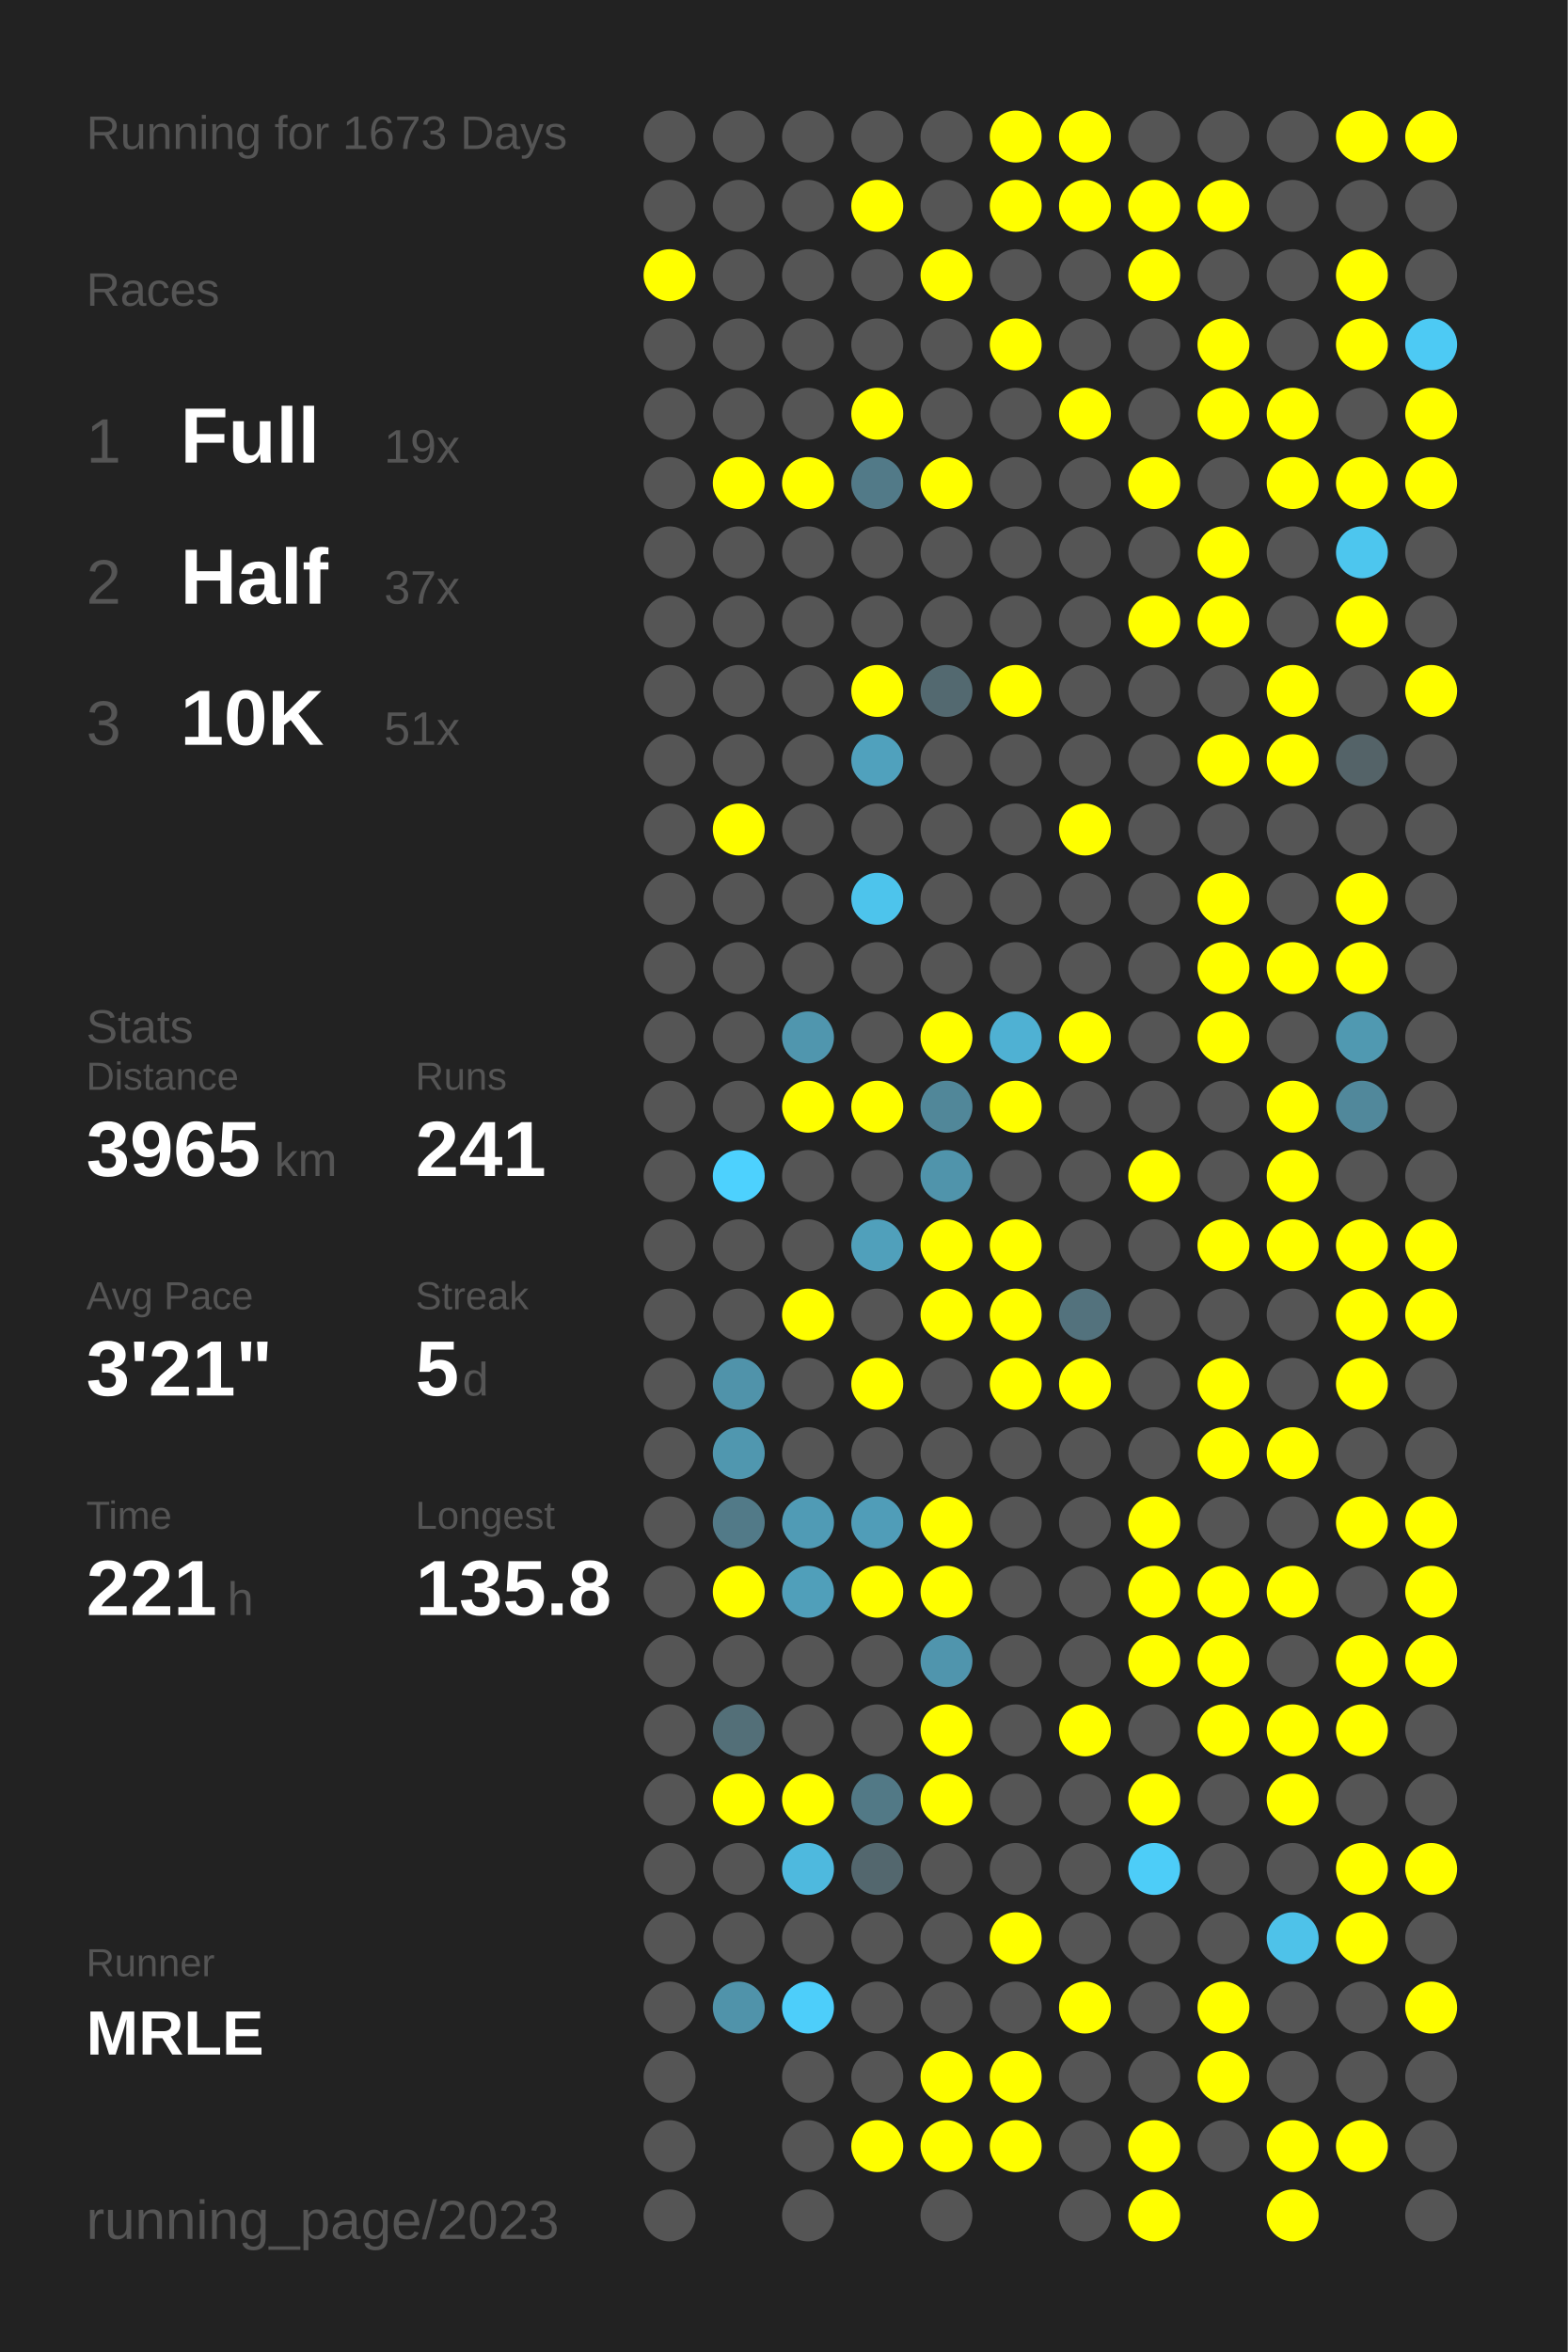
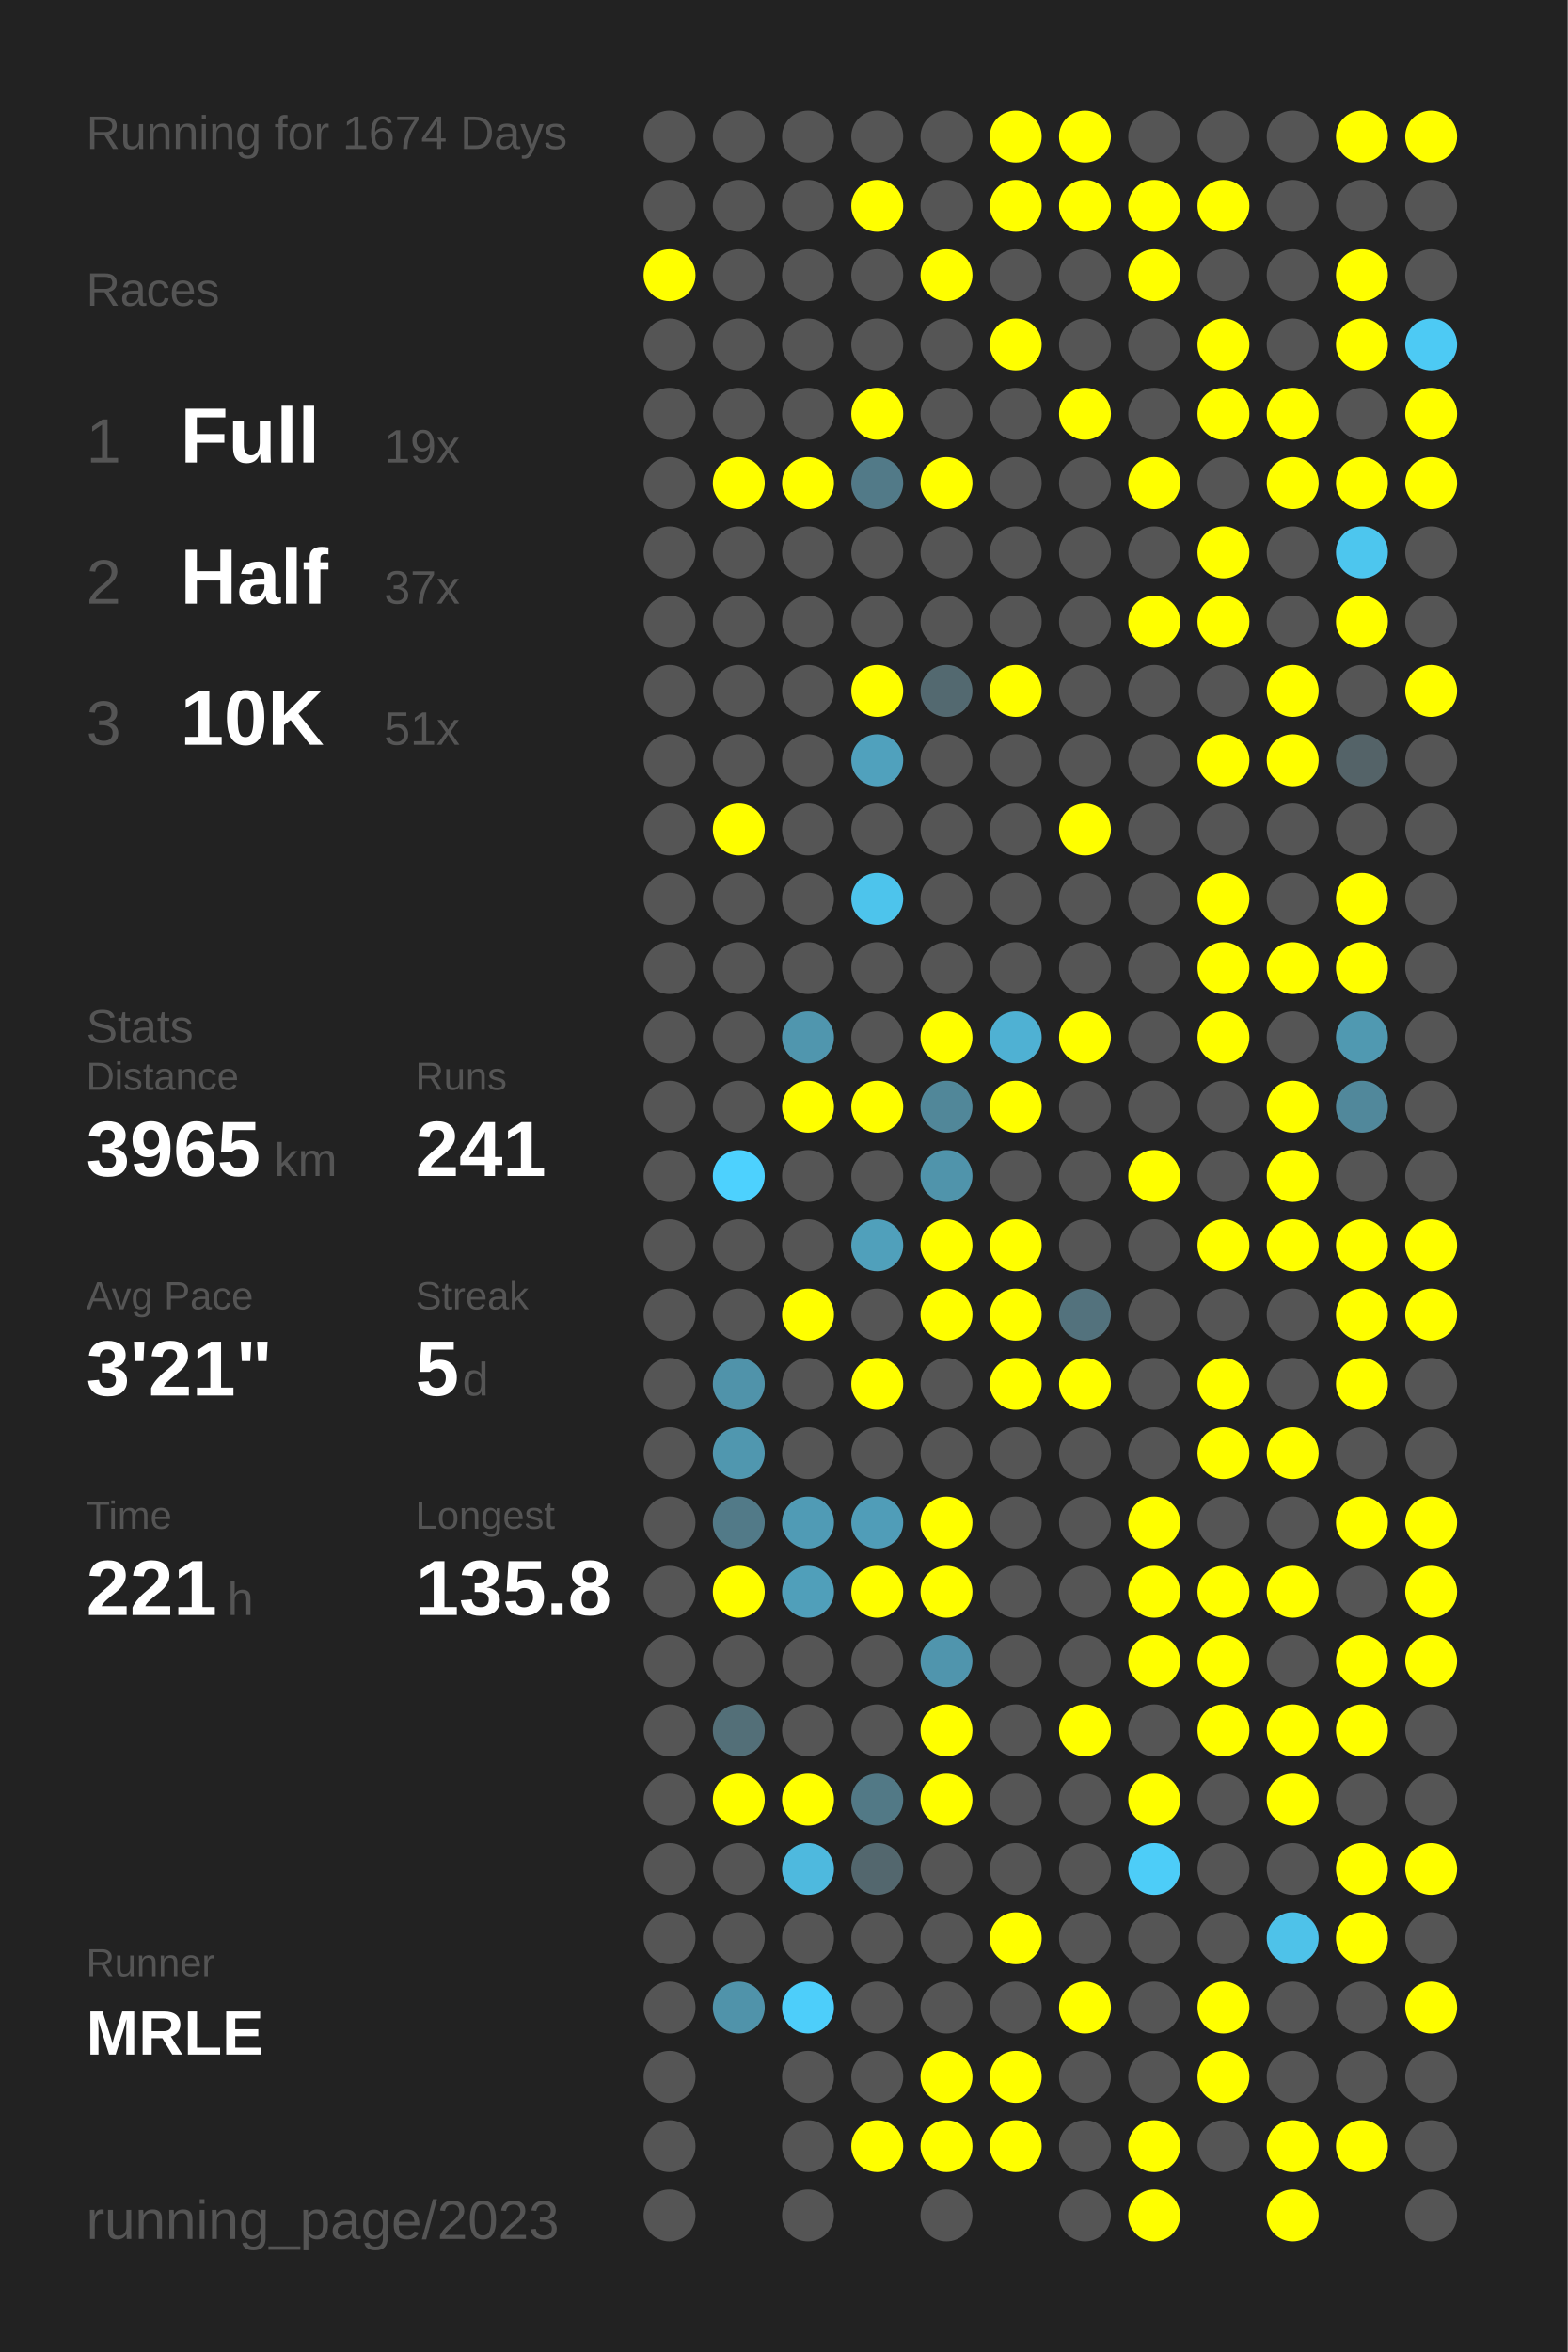
<svg xmlns="http://www.w3.org/2000/svg" baseProfile="full" height="300mm" version="1.1" viewBox="0,0,200,300" width="200mm">
  <defs />
  <rect fill="#222222" height="300" width="200" x="0" y="0" />
-   <text fill="#555555" style="font-size:6px; font-family:Arial;" x="11" y="19">Running for 1673 Days</text>
+   <text fill="#555555" style="font-size:6px; font-family:Arial;" x="11" y="19">Running for 1674 Days</text>
  <text fill="#555555" style="font-size:6px; font-family:Arial;" x="11" y="39">Races</text>
  <text fill="#555555" style="font-size:8px; font-family:Arial;" x="11" y="59">1</text>
  <text fill="#FFFFFF" style="font-size:10px; font-family:Arial; font-weight:bold;" x="23" y="59">Full</text>
  <text fill="#555555" style="font-size:6px; font-family:Arial;" x="49" y="59">19x</text>
  <text fill="#555555" style="font-size:8px; font-family:Arial;" x="11" y="77">2</text>
  <text fill="#FFFFFF" style="font-size:10px; font-family:Arial; font-weight:bold;" x="23" y="77">Half</text>
  <text fill="#555555" style="font-size:6px; font-family:Arial;" x="49" y="77">37x</text>
  <text fill="#555555" style="font-size:8px; font-family:Arial;" x="11" y="95">3</text>
  <text fill="#FFFFFF" style="font-size:10px; font-family:Arial; font-weight:bold;" x="23" y="95">10K</text>
  <text fill="#555555" style="font-size:6px; font-family:Arial;" x="49" y="95">51x</text>
  <text fill="#555555" style="font-size:6px; font-family:Arial;" x="11" y="133">Stats</text>
  <text fill="#555555" style="font-size:5px; font-family:Arial;" x="11" y="139">Distance</text>
  <text fill="#FFFFFF" style="font-size:10px; font-family:Arial; font-weight:bold;" x="11" y="150">3965</text>
  <text fill="#555555" style="font-size:6px; font-family:Arial;" x="35" y="150">km</text>
  <text fill="#555555" style="font-size:5px; font-family:Arial;" x="53" y="139">Runs</text>
  <text fill="#FFFFFF" style="font-size:10px; font-family:Arial; font-weight:bold;" x="53" y="150">241</text>
  <text fill="#555555" style="font-size:5px; font-family:Arial;" x="11" y="167">Avg Pace</text>
  <text fill="#FFFFFF" style="font-size:10px; font-family:Arial; font-weight:bold;" x="11" y="178">3'21"</text>
  <text fill="#555555" style="font-size:5px; font-family:Arial;" x="53" y="167">Streak</text>
  <text fill="#FFFFFF" style="font-size:10px; font-family:Arial; font-weight:bold;" x="53" y="178">5</text>
  <text fill="#555555" style="font-size:6px; font-family:Arial;" x="59" y="178">d</text>
  <text fill="#555555" style="font-size:5px; font-family:Arial;" x="11" y="195">Time</text>
  <text fill="#FFFFFF" style="font-size:10px; font-family:Arial; font-weight:bold;" x="11" y="206">221</text>
  <text fill="#555555" style="font-size:6px; font-family:Arial;" x="29" y="206">h</text>
  <text fill="#555555" style="font-size:5px; font-family:Arial;" x="53" y="195">Longest</text>
  <text fill="#FFFFFF" style="font-size:10px; font-family:Arial; font-weight:bold;" x="53" y="206">135.8</text>
  <text fill="#555555" style="font-size:5px; font-family:Arial;" x="11" y="252.065">Runner</text>
  <text fill="#FFFFFF" style="font-size:8px; font-family:Arial; font-weight:bold;" x="11" y="262.065">MRLE</text>
  <text fill="#555555" style="font-size:7px; font-family:Arial;" x="11" y="285.581">running_page/2023</text>
  <circle cx="85.417" cy="17.419" fill="#555555" r="3.312" />
  <circle cx="85.417" cy="26.258" fill="#555555" r="3.312" />
  <circle cx="85.417" cy="35.097" fill="#FFFF00" r="3.312" />
  <circle cx="85.417" cy="43.935" fill="#555555" r="3.312" />
  <circle cx="85.417" cy="52.774" fill="#555555" r="3.312" />
  <circle cx="85.417" cy="61.613" fill="#555555" r="3.312" />
  <circle cx="85.417" cy="70.452" fill="#555555" r="3.312" />
  <circle cx="85.417" cy="79.29" fill="#555555" r="3.312" />
  <circle cx="85.417" cy="88.129" fill="#555555" r="3.312" />
  <circle cx="85.417" cy="96.968" fill="#555555" r="3.312" />
  <circle cx="85.417" cy="105.806" fill="#555555" r="3.312" />
  <circle cx="85.417" cy="114.645" fill="#555555" r="3.312" />
  <circle cx="85.417" cy="123.484" fill="#555555" r="3.312" />
  <circle cx="85.417" cy="132.323" fill="#555555" r="3.312" />
  <circle cx="85.417" cy="141.161" fill="#555555" r="3.312" />
  <circle cx="85.417" cy="150" fill="#555555" r="3.312" />
  <circle cx="85.417" cy="158.839" fill="#555555" r="3.312" />
  <circle cx="85.417" cy="167.677" fill="#555555" r="3.312" />
  <circle cx="85.417" cy="176.516" fill="#555555" r="3.312" />
  <circle cx="85.417" cy="185.355" fill="#555555" r="3.312" />
  <circle cx="85.417" cy="194.194" fill="#555555" r="3.312" />
  <circle cx="85.417" cy="203.032" fill="#555555" r="3.312" />
  <circle cx="85.417" cy="211.871" fill="#555555" r="3.312" />
  <circle cx="85.417" cy="220.71" fill="#555555" r="3.312" />
  <circle cx="85.417" cy="229.548" fill="#555555" r="3.312" />
  <circle cx="85.417" cy="238.387" fill="#555555" r="3.312" />
  <circle cx="85.417" cy="247.226" fill="#555555" r="3.312" />
  <circle cx="85.417" cy="256.065" fill="#555555" r="3.312" />
  <circle cx="85.417" cy="264.903" fill="#555555" r="3.312" />
  <circle cx="85.417" cy="273.742" fill="#555555" r="3.312" />
  <circle cx="85.417" cy="282.581" fill="#555555" r="3.312" />
  <circle cx="94.25" cy="17.419" fill="#555555" r="3.312" />
  <circle cx="94.25" cy="26.258" fill="#555555" r="3.312" />
  <circle cx="94.25" cy="35.097" fill="#555555" r="3.312" />
  <circle cx="94.25" cy="43.935" fill="#555555" r="3.312" />
  <circle cx="94.25" cy="52.774" fill="#555555" r="3.312" />
  <circle cx="94.25" cy="61.613" fill="#FFFF00" r="3.312" />
  <circle cx="94.25" cy="70.452" fill="#555555" r="3.312" />
  <circle cx="94.25" cy="79.29" fill="#555555" r="3.312" />
  <circle cx="94.25" cy="88.129" fill="#555555" r="3.312" />
  <circle cx="94.25" cy="96.968" fill="#555555" r="3.312" />
  <circle cx="94.25" cy="105.806" fill="#FFFF00" r="3.312" />
  <circle cx="94.25" cy="114.645" fill="#555555" r="3.312" />
  <circle cx="94.25" cy="123.484" fill="#555555" r="3.312" />
  <circle cx="94.25" cy="132.323" fill="#555555" r="3.312" />
  <circle cx="94.25" cy="141.161" fill="#555555" r="3.312" />
  <circle cx="94.25" cy="150" fill="#4dd1fe" r="3.312" />
  <circle cx="94.25" cy="158.839" fill="#555555" r="3.312" />
  <circle cx="94.25" cy="167.677" fill="#555555" r="3.312" />
  <circle cx="94.25" cy="176.516" fill="#5093aa" r="3.312" />
  <circle cx="94.25" cy="185.355" fill="#5097af" r="3.312" />
  <circle cx="94.25" cy="194.194" fill="#527a88" r="3.312" />
  <circle cx="94.25" cy="203.032" fill="#FFFF00" r="3.312" />
  <circle cx="94.25" cy="211.871" fill="#555555" r="3.312" />
  <circle cx="94.25" cy="220.71" fill="#536f78" r="3.312" />
  <circle cx="94.25" cy="229.548" fill="#FFFF00" r="3.312" />
  <circle cx="94.25" cy="238.387" fill="#555555" r="3.312" />
  <circle cx="94.25" cy="247.226" fill="#555555" r="3.312" />
  <circle cx="94.25" cy="256.065" fill="#5093aa" r="3.312" />
  <circle cx="103.083" cy="17.419" fill="#555555" r="3.312" />
  <circle cx="103.083" cy="26.258" fill="#555555" r="3.312" />
  <circle cx="103.083" cy="35.097" fill="#555555" r="3.312" />
  <circle cx="103.083" cy="43.935" fill="#555555" r="3.312" />
  <circle cx="103.083" cy="52.774" fill="#555555" r="3.312" />
  <circle cx="103.083" cy="61.613" fill="#FFFF00" r="3.312" />
  <circle cx="103.083" cy="70.452" fill="#555555" r="3.312" />
  <circle cx="103.083" cy="79.29" fill="#555555" r="3.312" />
  <circle cx="103.083" cy="88.129" fill="#555555" r="3.312" />
  <circle cx="103.083" cy="96.968" fill="#555555" r="3.312" />
  <circle cx="103.083" cy="105.806" fill="#555555" r="3.312" />
  <circle cx="103.083" cy="114.645" fill="#555555" r="3.312" />
  <circle cx="103.083" cy="123.484" fill="#555555" r="3.312" />
  <circle cx="103.083" cy="132.323" fill="#5096ae" r="3.312" />
  <circle cx="103.083" cy="141.161" fill="#FFFF00" r="3.312" />
  <circle cx="103.083" cy="150" fill="#555555" r="3.312" />
  <circle cx="103.083" cy="158.839" fill="#555555" r="3.312" />
  <circle cx="103.083" cy="167.677" fill="#FFFF00" r="3.312" />
  <circle cx="103.083" cy="176.516" fill="#555555" r="3.312" />
  <circle cx="103.083" cy="185.355" fill="#555555" r="3.312" />
  <circle cx="103.083" cy="194.194" fill="#509bb5" r="3.312" />
  <circle cx="103.083" cy="203.032" fill="#509fba" r="3.312" />
  <circle cx="103.083" cy="211.871" fill="#555555" r="3.312" />
  <circle cx="103.083" cy="220.71" fill="#555555" r="3.312" />
  <circle cx="103.083" cy="229.548" fill="#FFFF00" r="3.312" />
  <circle cx="103.083" cy="238.387" fill="#4eb9de" r="3.312" />
  <circle cx="103.083" cy="247.226" fill="#555555" r="3.312" />
  <circle cx="103.083" cy="256.065" fill="#4dcefa" r="3.312" />
  <circle cx="103.083" cy="264.903" fill="#555555" r="3.312" />
  <circle cx="103.083" cy="273.742" fill="#555555" r="3.312" />
  <circle cx="103.083" cy="282.581" fill="#555555" r="3.312" />
  <circle cx="111.917" cy="17.419" fill="#555555" r="3.312" />
  <circle cx="111.917" cy="26.258" fill="#FFFF00" r="3.312" />
  <circle cx="111.917" cy="35.097" fill="#555555" r="3.312" />
  <circle cx="111.917" cy="43.935" fill="#555555" r="3.312" />
  <circle cx="111.917" cy="52.774" fill="#FFFF00" r="3.312" />
  <circle cx="111.917" cy="61.613" fill="#527a88" r="3.312" />
  <circle cx="111.917" cy="70.452" fill="#555555" r="3.312" />
  <circle cx="111.917" cy="79.29" fill="#555555" r="3.312" />
  <circle cx="111.917" cy="88.129" fill="#FFFF00" r="3.312" />
  <circle cx="111.917" cy="96.968" fill="#50a1bd" r="3.312" />
  <circle cx="111.917" cy="105.806" fill="#555555" r="3.312" />
  <circle cx="111.917" cy="114.645" fill="#4dc4ec" r="3.312" />
  <circle cx="111.917" cy="123.484" fill="#555555" r="3.312" />
  <circle cx="111.917" cy="132.323" fill="#555555" r="3.312" />
  <circle cx="111.917" cy="141.161" fill="#FFFF00" r="3.312" />
  <circle cx="111.917" cy="150" fill="#555555" r="3.312" />
  <circle cx="111.917" cy="158.839" fill="#50a0bb" r="3.312" />
  <circle cx="111.917" cy="167.677" fill="#555555" r="3.312" />
  <circle cx="111.917" cy="176.516" fill="#FFFF00" r="3.312" />
  <circle cx="111.917" cy="185.355" fill="#555555" r="3.312" />
  <circle cx="111.917" cy="194.194" fill="#509db8" r="3.312" />
  <circle cx="111.917" cy="203.032" fill="#FFFF00" r="3.312" />
  <circle cx="111.917" cy="211.871" fill="#555555" r="3.312" />
  <circle cx="111.917" cy="220.71" fill="#555555" r="3.312" />
  <circle cx="111.917" cy="229.548" fill="#527986" r="3.312" />
  <circle cx="111.917" cy="238.387" fill="#53676e" r="3.312" />
  <circle cx="111.917" cy="247.226" fill="#555555" r="3.312" />
  <circle cx="111.917" cy="256.065" fill="#555555" r="3.312" />
  <circle cx="111.917" cy="264.903" fill="#555555" r="3.312" />
  <circle cx="111.917" cy="273.742" fill="#FFFF00" r="3.312" />
  <circle cx="120.75" cy="17.419" fill="#555555" r="3.312" />
  <circle cx="120.75" cy="26.258" fill="#555555" r="3.312" />
  <circle cx="120.75" cy="35.097" fill="#FFFF00" r="3.312" />
  <circle cx="120.75" cy="43.935" fill="#555555" r="3.312" />
  <circle cx="120.75" cy="52.774" fill="#555555" r="3.312" />
  <circle cx="120.75" cy="61.613" fill="#FFFF00" r="3.312" />
  <circle cx="120.75" cy="70.452" fill="#555555" r="3.312" />
  <circle cx="120.75" cy="79.29" fill="#555555" r="3.312" />
  <circle cx="120.75" cy="88.129" fill="#536970" r="3.312" />
  <circle cx="120.75" cy="96.968" fill="#555555" r="3.312" />
  <circle cx="120.75" cy="105.806" fill="#555555" r="3.312" />
  <circle cx="120.75" cy="114.645" fill="#555555" r="3.312" />
  <circle cx="120.75" cy="123.484" fill="#555555" r="3.312" />
  <circle cx="120.75" cy="132.323" fill="#FFFF00" r="3.312" />
  <circle cx="120.75" cy="141.161" fill="#518799" r="3.312" />
  <circle cx="120.75" cy="150" fill="#5094ab" r="3.312" />
  <circle cx="120.75" cy="158.839" fill="#FFFF00" r="3.312" />
  <circle cx="120.75" cy="167.677" fill="#FFFF00" r="3.312" />
  <circle cx="120.75" cy="176.516" fill="#555555" r="3.312" />
  <circle cx="120.75" cy="185.355" fill="#555555" r="3.312" />
  <circle cx="120.75" cy="194.194" fill="#FFFF00" r="3.312" />
  <circle cx="120.75" cy="203.032" fill="#FFFF00" r="3.312" />
  <circle cx="120.75" cy="211.871" fill="#5095ad" r="3.312" />
  <circle cx="120.75" cy="220.71" fill="#FFFF00" r="3.312" />
  <circle cx="120.75" cy="229.548" fill="#FFFF00" r="3.312" />
  <circle cx="120.75" cy="238.387" fill="#555555" r="3.312" />
  <circle cx="120.75" cy="247.226" fill="#555555" r="3.312" />
  <circle cx="120.75" cy="256.065" fill="#555555" r="3.312" />
  <circle cx="120.75" cy="264.903" fill="#FFFF00" r="3.312" />
  <circle cx="120.75" cy="273.742" fill="#FFFF00" r="3.312" />
  <circle cx="120.75" cy="282.581" fill="#555555" r="3.312" />
  <circle cx="129.583" cy="17.419" fill="#FFFF00" r="3.312" />
  <circle cx="129.583" cy="26.258" fill="#FFFF00" r="3.312" />
  <circle cx="129.583" cy="35.097" fill="#555555" r="3.312" />
  <circle cx="129.583" cy="43.935" fill="#FFFF00" r="3.312" />
  <circle cx="129.583" cy="52.774" fill="#555555" r="3.312" />
  <circle cx="129.583" cy="61.613" fill="#555555" r="3.312" />
  <circle cx="129.583" cy="70.452" fill="#555555" r="3.312" />
  <circle cx="129.583" cy="79.29" fill="#555555" r="3.312" />
  <circle cx="129.583" cy="88.129" fill="#FFFF00" r="3.312" />
  <circle cx="129.583" cy="96.968" fill="#555555" r="3.312" />
  <circle cx="129.583" cy="105.806" fill="#555555" r="3.312" />
  <circle cx="129.583" cy="114.645" fill="#555555" r="3.312" />
  <circle cx="129.583" cy="123.484" fill="#555555" r="3.312" />
  <circle cx="129.583" cy="132.323" fill="#4fb1d3" r="3.312" />
  <circle cx="129.583" cy="141.161" fill="#FFFF00" r="3.312" />
  <circle cx="129.583" cy="150" fill="#555555" r="3.312" />
  <circle cx="129.583" cy="158.839" fill="#FFFF00" r="3.312" />
  <circle cx="129.583" cy="167.677" fill="#FFFF00" r="3.312" />
  <circle cx="129.583" cy="176.516" fill="#FFFF00" r="3.312" />
  <circle cx="129.583" cy="185.355" fill="#555555" r="3.312" />
  <circle cx="129.583" cy="194.194" fill="#555555" r="3.312" />
  <circle cx="129.583" cy="203.032" fill="#555555" r="3.312" />
  <circle cx="129.583" cy="211.871" fill="#555555" r="3.312" />
  <circle cx="129.583" cy="220.71" fill="#555555" r="3.312" />
  <circle cx="129.583" cy="229.548" fill="#555555" r="3.312" />
  <circle cx="129.583" cy="238.387" fill="#555555" r="3.312" />
  <circle cx="129.583" cy="247.226" fill="#FFFF00" r="3.312" />
  <circle cx="129.583" cy="256.065" fill="#555555" r="3.312" />
  <circle cx="129.583" cy="264.903" fill="#FFFF00" r="3.312" />
  <circle cx="129.583" cy="273.742" fill="#FFFF00" r="3.312" />
  <circle cx="138.417" cy="17.419" fill="#FFFF00" r="3.312" />
  <circle cx="138.417" cy="26.258" fill="#FFFF00" r="3.312" />
  <circle cx="138.417" cy="35.097" fill="#555555" r="3.312" />
  <circle cx="138.417" cy="43.935" fill="#555555" r="3.312" />
  <circle cx="138.417" cy="52.774" fill="#FFFF00" r="3.312" />
  <circle cx="138.417" cy="61.613" fill="#555555" r="3.312" />
  <circle cx="138.417" cy="70.452" fill="#555555" r="3.312" />
  <circle cx="138.417" cy="79.29" fill="#555555" r="3.312" />
  <circle cx="138.417" cy="88.129" fill="#555555" r="3.312" />
  <circle cx="138.417" cy="96.968" fill="#555555" r="3.312" />
  <circle cx="138.417" cy="105.806" fill="#FFFF00" r="3.312" />
  <circle cx="138.417" cy="114.645" fill="#555555" r="3.312" />
  <circle cx="138.417" cy="123.484" fill="#555555" r="3.312" />
  <circle cx="138.417" cy="132.323" fill="#FFFF00" r="3.312" />
  <circle cx="138.417" cy="141.161" fill="#555555" r="3.312" />
  <circle cx="138.417" cy="150" fill="#555555" r="3.312" />
  <circle cx="138.417" cy="158.839" fill="#555555" r="3.312" />
  <circle cx="138.417" cy="167.677" fill="#53727d" r="3.312" />
  <circle cx="138.417" cy="176.516" fill="#FFFF00" r="3.312" />
  <circle cx="138.417" cy="185.355" fill="#555555" r="3.312" />
  <circle cx="138.417" cy="194.194" fill="#555555" r="3.312" />
  <circle cx="138.417" cy="203.032" fill="#555555" r="3.312" />
  <circle cx="138.417" cy="211.871" fill="#555555" r="3.312" />
  <circle cx="138.417" cy="220.71" fill="#FFFF00" r="3.312" />
  <circle cx="138.417" cy="229.548" fill="#555555" r="3.312" />
  <circle cx="138.417" cy="238.387" fill="#555555" r="3.312" />
  <circle cx="138.417" cy="247.226" fill="#555555" r="3.312" />
  <circle cx="138.417" cy="256.065" fill="#FFFF00" r="3.312" />
  <circle cx="138.417" cy="264.903" fill="#555555" r="3.312" />
  <circle cx="138.417" cy="273.742" fill="#555555" r="3.312" />
  <circle cx="138.417" cy="282.581" fill="#555555" r="3.312" />
  <circle cx="147.25" cy="17.419" fill="#555555" r="3.312" />
  <circle cx="147.25" cy="26.258" fill="#FFFF00" r="3.312" />
  <circle cx="147.25" cy="35.097" fill="#FFFF00" r="3.312" />
  <circle cx="147.25" cy="43.935" fill="#555555" r="3.312" />
  <circle cx="147.25" cy="52.774" fill="#555555" r="3.312" />
  <circle cx="147.25" cy="61.613" fill="#FFFF00" r="3.312" />
  <circle cx="147.25" cy="70.452" fill="#555555" r="3.312" />
  <circle cx="147.25" cy="79.29" fill="#FFFF00" r="3.312" />
  <circle cx="147.25" cy="88.129" fill="#555555" r="3.312" />
  <circle cx="147.25" cy="96.968" fill="#555555" r="3.312" />
  <circle cx="147.25" cy="105.806" fill="#555555" r="3.312" />
  <circle cx="147.25" cy="114.645" fill="#555555" r="3.312" />
  <circle cx="147.25" cy="123.484" fill="#555555" r="3.312" />
  <circle cx="147.25" cy="132.323" fill="#555555" r="3.312" />
  <circle cx="147.25" cy="141.161" fill="#555555" r="3.312" />
  <circle cx="147.25" cy="150" fill="#FFFF00" r="3.312" />
  <circle cx="147.25" cy="158.839" fill="#555555" r="3.312" />
  <circle cx="147.25" cy="167.677" fill="#555555" r="3.312" />
  <circle cx="147.25" cy="176.516" fill="#555555" r="3.312" />
  <circle cx="147.25" cy="185.355" fill="#555555" r="3.312" />
  <circle cx="147.25" cy="194.194" fill="#FFFF00" r="3.312" />
  <circle cx="147.25" cy="203.032" fill="#FFFF00" r="3.312" />
  <circle cx="147.25" cy="211.871" fill="#FFFF00" r="3.312" />
  <circle cx="147.25" cy="220.71" fill="#555555" r="3.312" />
  <circle cx="147.25" cy="229.548" fill="#FFFF00" r="3.312" />
  <circle cx="147.25" cy="238.387" fill="#4dcdf8" r="3.312" />
  <circle cx="147.25" cy="247.226" fill="#555555" r="3.312" />
  <circle cx="147.25" cy="256.065" fill="#555555" r="3.312" />
  <circle cx="147.25" cy="264.903" fill="#555555" r="3.312" />
  <circle cx="147.25" cy="273.742" fill="#FFFF00" r="3.312" />
  <circle cx="147.25" cy="282.581" fill="#FFFF00" r="3.312" />
  <circle cx="156.083" cy="17.419" fill="#555555" r="3.312" />
  <circle cx="156.083" cy="26.258" fill="#FFFF00" r="3.312" />
  <circle cx="156.083" cy="35.097" fill="#555555" r="3.312" />
  <circle cx="156.083" cy="43.935" fill="#FFFF00" r="3.312" />
  <circle cx="156.083" cy="52.774" fill="#FFFF00" r="3.312" />
  <circle cx="156.083" cy="61.613" fill="#555555" r="3.312" />
  <circle cx="156.083" cy="70.452" fill="#FFFF00" r="3.312" />
  <circle cx="156.083" cy="79.29" fill="#FFFF00" r="3.312" />
  <circle cx="156.083" cy="88.129" fill="#555555" r="3.312" />
  <circle cx="156.083" cy="96.968" fill="#FFFF00" r="3.312" />
  <circle cx="156.083" cy="105.806" fill="#555555" r="3.312" />
  <circle cx="156.083" cy="114.645" fill="#FFFF00" r="3.312" />
  <circle cx="156.083" cy="123.484" fill="#FFFF00" r="3.312" />
  <circle cx="156.083" cy="132.323" fill="#FFFF00" r="3.312" />
  <circle cx="156.083" cy="141.161" fill="#555555" r="3.312" />
  <circle cx="156.083" cy="150" fill="#555555" r="3.312" />
  <circle cx="156.083" cy="158.839" fill="#FFFF00" r="3.312" />
  <circle cx="156.083" cy="167.677" fill="#555555" r="3.312" />
  <circle cx="156.083" cy="176.516" fill="#FFFF00" r="3.312" />
  <circle cx="156.083" cy="185.355" fill="#FFFF00" r="3.312" />
  <circle cx="156.083" cy="194.194" fill="#555555" r="3.312" />
  <circle cx="156.083" cy="203.032" fill="#FFFF00" r="3.312" />
  <circle cx="156.083" cy="211.871" fill="#FFFF00" r="3.312" />
  <circle cx="156.083" cy="220.71" fill="#FFFF00" r="3.312" />
  <circle cx="156.083" cy="229.548" fill="#555555" r="3.312" />
  <circle cx="156.083" cy="238.387" fill="#555555" r="3.312" />
  <circle cx="156.083" cy="247.226" fill="#555555" r="3.312" />
  <circle cx="156.083" cy="256.065" fill="#FFFF00" r="3.312" />
  <circle cx="156.083" cy="264.903" fill="#FFFF00" r="3.312" />
  <circle cx="156.083" cy="273.742" fill="#555555" r="3.312" />
  <circle cx="164.917" cy="17.419" fill="#555555" r="3.312" />
  <circle cx="164.917" cy="26.258" fill="#555555" r="3.312" />
  <circle cx="164.917" cy="35.097" fill="#555555" r="3.312" />
  <circle cx="164.917" cy="43.935" fill="#555555" r="3.312" />
  <circle cx="164.917" cy="52.774" fill="#FFFF00" r="3.312" />
  <circle cx="164.917" cy="61.613" fill="#FFFF00" r="3.312" />
  <circle cx="164.917" cy="70.452" fill="#555555" r="3.312" />
  <circle cx="164.917" cy="79.29" fill="#555555" r="3.312" />
  <circle cx="164.917" cy="88.129" fill="#FFFF00" r="3.312" />
  <circle cx="164.917" cy="96.968" fill="#FFFF00" r="3.312" />
  <circle cx="164.917" cy="105.806" fill="#555555" r="3.312" />
  <circle cx="164.917" cy="114.645" fill="#555555" r="3.312" />
  <circle cx="164.917" cy="123.484" fill="#FFFF00" r="3.312" />
  <circle cx="164.917" cy="132.323" fill="#555555" r="3.312" />
  <circle cx="164.917" cy="141.161" fill="#FFFF00" r="3.312" />
  <circle cx="164.917" cy="150" fill="#FFFF00" r="3.312" />
  <circle cx="164.917" cy="158.839" fill="#FFFF00" r="3.312" />
  <circle cx="164.917" cy="167.677" fill="#555555" r="3.312" />
  <circle cx="164.917" cy="176.516" fill="#555555" r="3.312" />
  <circle cx="164.917" cy="185.355" fill="#FFFF00" r="3.312" />
  <circle cx="164.917" cy="194.194" fill="#555555" r="3.312" />
  <circle cx="164.917" cy="203.032" fill="#FFFF00" r="3.312" />
  <circle cx="164.917" cy="211.871" fill="#555555" r="3.312" />
  <circle cx="164.917" cy="220.71" fill="#FFFF00" r="3.312" />
  <circle cx="164.917" cy="229.548" fill="#FFFF00" r="3.312" />
  <circle cx="164.917" cy="238.387" fill="#555555" r="3.312" />
  <circle cx="164.917" cy="247.226" fill="#4ec2e9" r="3.312" />
  <circle cx="164.917" cy="256.065" fill="#555555" r="3.312" />
  <circle cx="164.917" cy="264.903" fill="#555555" r="3.312" />
  <circle cx="164.917" cy="273.742" fill="#FFFF00" r="3.312" />
  <circle cx="164.917" cy="282.581" fill="#FFFF00" r="3.312" />
  <circle cx="173.75" cy="17.419" fill="#FFFF00" r="3.312" />
  <circle cx="173.75" cy="26.258" fill="#555555" r="3.312" />
  <circle cx="173.75" cy="35.097" fill="#FFFF00" r="3.312" />
  <circle cx="173.75" cy="43.935" fill="#FFFF00" r="3.312" />
  <circle cx="173.75" cy="52.774" fill="#555555" r="3.312" />
  <circle cx="173.75" cy="61.613" fill="#FFFF00" r="3.312" />
  <circle cx="173.75" cy="70.452" fill="#4dc6ee" r="3.312" />
  <circle cx="173.75" cy="79.29" fill="#FFFF00" r="3.312" />
  <circle cx="173.75" cy="88.129" fill="#555555" r="3.312" />
  <circle cx="173.75" cy="96.968" fill="#546368" r="3.312" />
  <circle cx="173.75" cy="105.806" fill="#555555" r="3.312" />
  <circle cx="173.75" cy="114.645" fill="#FFFF00" r="3.312" />
  <circle cx="173.75" cy="123.484" fill="#FFFF00" r="3.312" />
  <circle cx="173.75" cy="132.323" fill="#5099b1" r="3.312" />
  <circle cx="173.75" cy="141.161" fill="#51889b" r="3.312" />
  <circle cx="173.75" cy="150" fill="#555555" r="3.312" />
  <circle cx="173.75" cy="158.839" fill="#FFFF00" r="3.312" />
  <circle cx="173.75" cy="167.677" fill="#FFFF00" r="3.312" />
  <circle cx="173.75" cy="176.516" fill="#FFFF00" r="3.312" />
  <circle cx="173.75" cy="185.355" fill="#555555" r="3.312" />
  <circle cx="173.75" cy="194.194" fill="#FFFF00" r="3.312" />
  <circle cx="173.75" cy="203.032" fill="#555555" r="3.312" />
  <circle cx="173.75" cy="211.871" fill="#FFFF00" r="3.312" />
  <circle cx="173.75" cy="220.71" fill="#FFFF00" r="3.312" />
  <circle cx="173.75" cy="229.548" fill="#555555" r="3.312" />
  <circle cx="173.75" cy="238.387" fill="#FFFF00" r="3.312" />
  <circle cx="173.75" cy="247.226" fill="#FFFF00" r="3.312" />
  <circle cx="173.75" cy="256.065" fill="#555555" r="3.312" />
  <circle cx="173.75" cy="264.903" fill="#555555" r="3.312" />
  <circle cx="173.75" cy="273.742" fill="#FFFF00" r="3.312" />
  <circle cx="182.583" cy="17.419" fill="#FFFF00" r="3.312" />
  <circle cx="182.583" cy="26.258" fill="#555555" r="3.312" />
  <circle cx="182.583" cy="35.097" fill="#555555" r="3.312" />
  <circle cx="182.583" cy="43.935" fill="#4dcaf4" r="3.312" />
  <circle cx="182.583" cy="52.774" fill="#FFFF00" r="3.312" />
  <circle cx="182.583" cy="61.613" fill="#FFFF00" r="3.312" />
  <circle cx="182.583" cy="70.452" fill="#555555" r="3.312" />
  <circle cx="182.583" cy="79.29" fill="#555555" r="3.312" />
  <circle cx="182.583" cy="88.129" fill="#FFFF00" r="3.312" />
  <circle cx="182.583" cy="96.968" fill="#555555" r="3.312" />
  <circle cx="182.583" cy="105.806" fill="#555555" r="3.312" />
  <circle cx="182.583" cy="114.645" fill="#555555" r="3.312" />
  <circle cx="182.583" cy="123.484" fill="#555555" r="3.312" />
  <circle cx="182.583" cy="132.323" fill="#555555" r="3.312" />
  <circle cx="182.583" cy="141.161" fill="#555555" r="3.312" />
  <circle cx="182.583" cy="150" fill="#555555" r="3.312" />
  <circle cx="182.583" cy="158.839" fill="#FFFF00" r="3.312" />
  <circle cx="182.583" cy="167.677" fill="#FFFF00" r="3.312" />
  <circle cx="182.583" cy="176.516" fill="#555555" r="3.312" />
  <circle cx="182.583" cy="185.355" fill="#555555" r="3.312" />
  <circle cx="182.583" cy="194.194" fill="#FFFF00" r="3.312" />
  <circle cx="182.583" cy="203.032" fill="#FFFF00" r="3.312" />
  <circle cx="182.583" cy="211.871" fill="#FFFF00" r="3.312" />
  <circle cx="182.583" cy="220.71" fill="#555555" r="3.312" />
  <circle cx="182.583" cy="229.548" fill="#555555" r="3.312" />
  <circle cx="182.583" cy="238.387" fill="#FFFF00" r="3.312" />
  <circle cx="182.583" cy="247.226" fill="#555555" r="3.312" />
  <circle cx="182.583" cy="256.065" fill="#FFFF00" r="3.312" />
  <circle cx="182.583" cy="264.903" fill="#555555" r="3.312" />
  <circle cx="182.583" cy="273.742" fill="#555555" r="3.312" />
  <circle cx="182.583" cy="282.581" fill="#555555" r="3.312" />
</svg>
